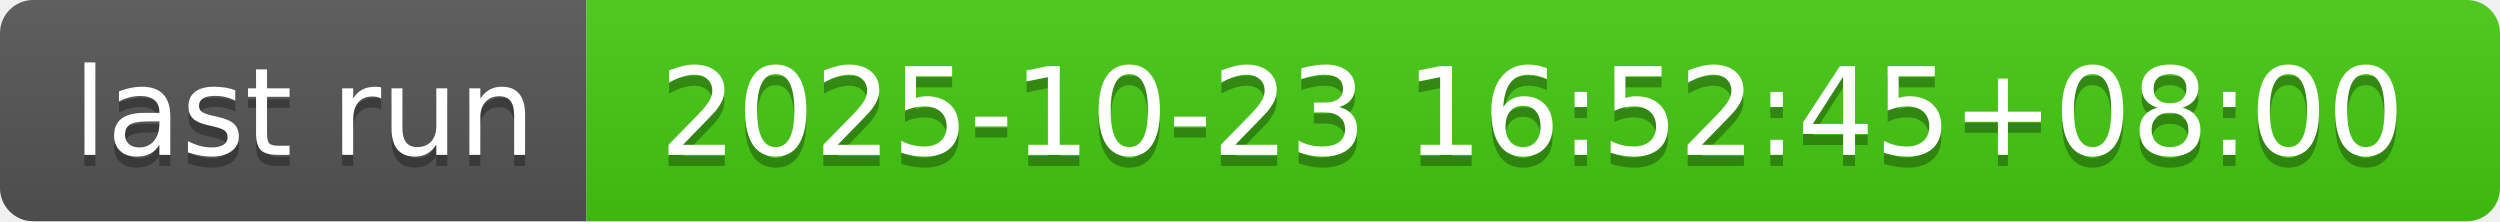
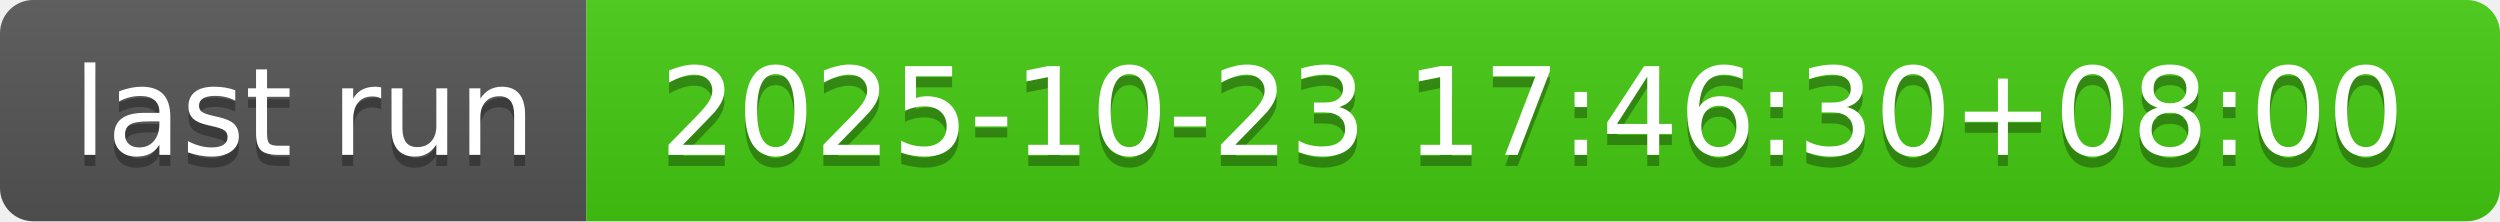
- <svg xmlns="http://www.w3.org/2000/svg" width="226" height="20" role="img" aria-label="last run: 2025-10-23 16:52:45+08:00">
+ <svg xmlns="http://www.w3.org/2000/svg" width="226" height="20" role="img" aria-label="last run: 2025-10-23 17:46:30+08:00">
  <linearGradient id="s" x2="0" y2="100%">
    <stop offset="0" stop-color="#bbb" stop-opacity=".1" />
    <stop offset="1" stop-opacity=".1" />
  </linearGradient>
  <clipPath id="r">
    <rect width="226" height="20" rx="3" fill="#fff" />
  </clipPath>
  <g clip-path="url(#r)">
    <rect width="53" height="20" fill="#555" />
    <rect x="53" width="173" height="20" fill="#4c1" />
    <rect width="226" height="20" fill="url(#s)" />
  </g>
  <g fill="#fff" text-anchor="middle" font-family="Verdana,Geneva,DejaVu Sans,sans-serif" text-rendering="geometricPrecision" font-size="110">
    <text aria-hidden="true" x="275" y="150" fill="#010101" fill-opacity=".3" transform="scale(.1)" textLength="430">last run</text>
    <text x="275" y="140" transform="scale(.1)" fill="#fff" textLength="430">last run</text>
-     <text aria-hidden="true" x="1385" y="150" fill="#010101" fill-opacity=".3" transform="scale(.1)" textLength="1630">2025-10-23 16:52:45+08:00</text>
-     <text x="1385" y="140" transform="scale(.1)" fill="#fff" textLength="1630">2025-10-23 16:52:45+08:00</text>
+     <text aria-hidden="true" x="1385" y="150" fill="#010101" fill-opacity=".3" transform="scale(.1)" textLength="1630">2025-10-23 17:46:30+08:00</text>
+     <text x="1385" y="140" transform="scale(.1)" fill="#fff" textLength="1630">2025-10-23 17:46:30+08:00</text>
  </g>
</svg>
